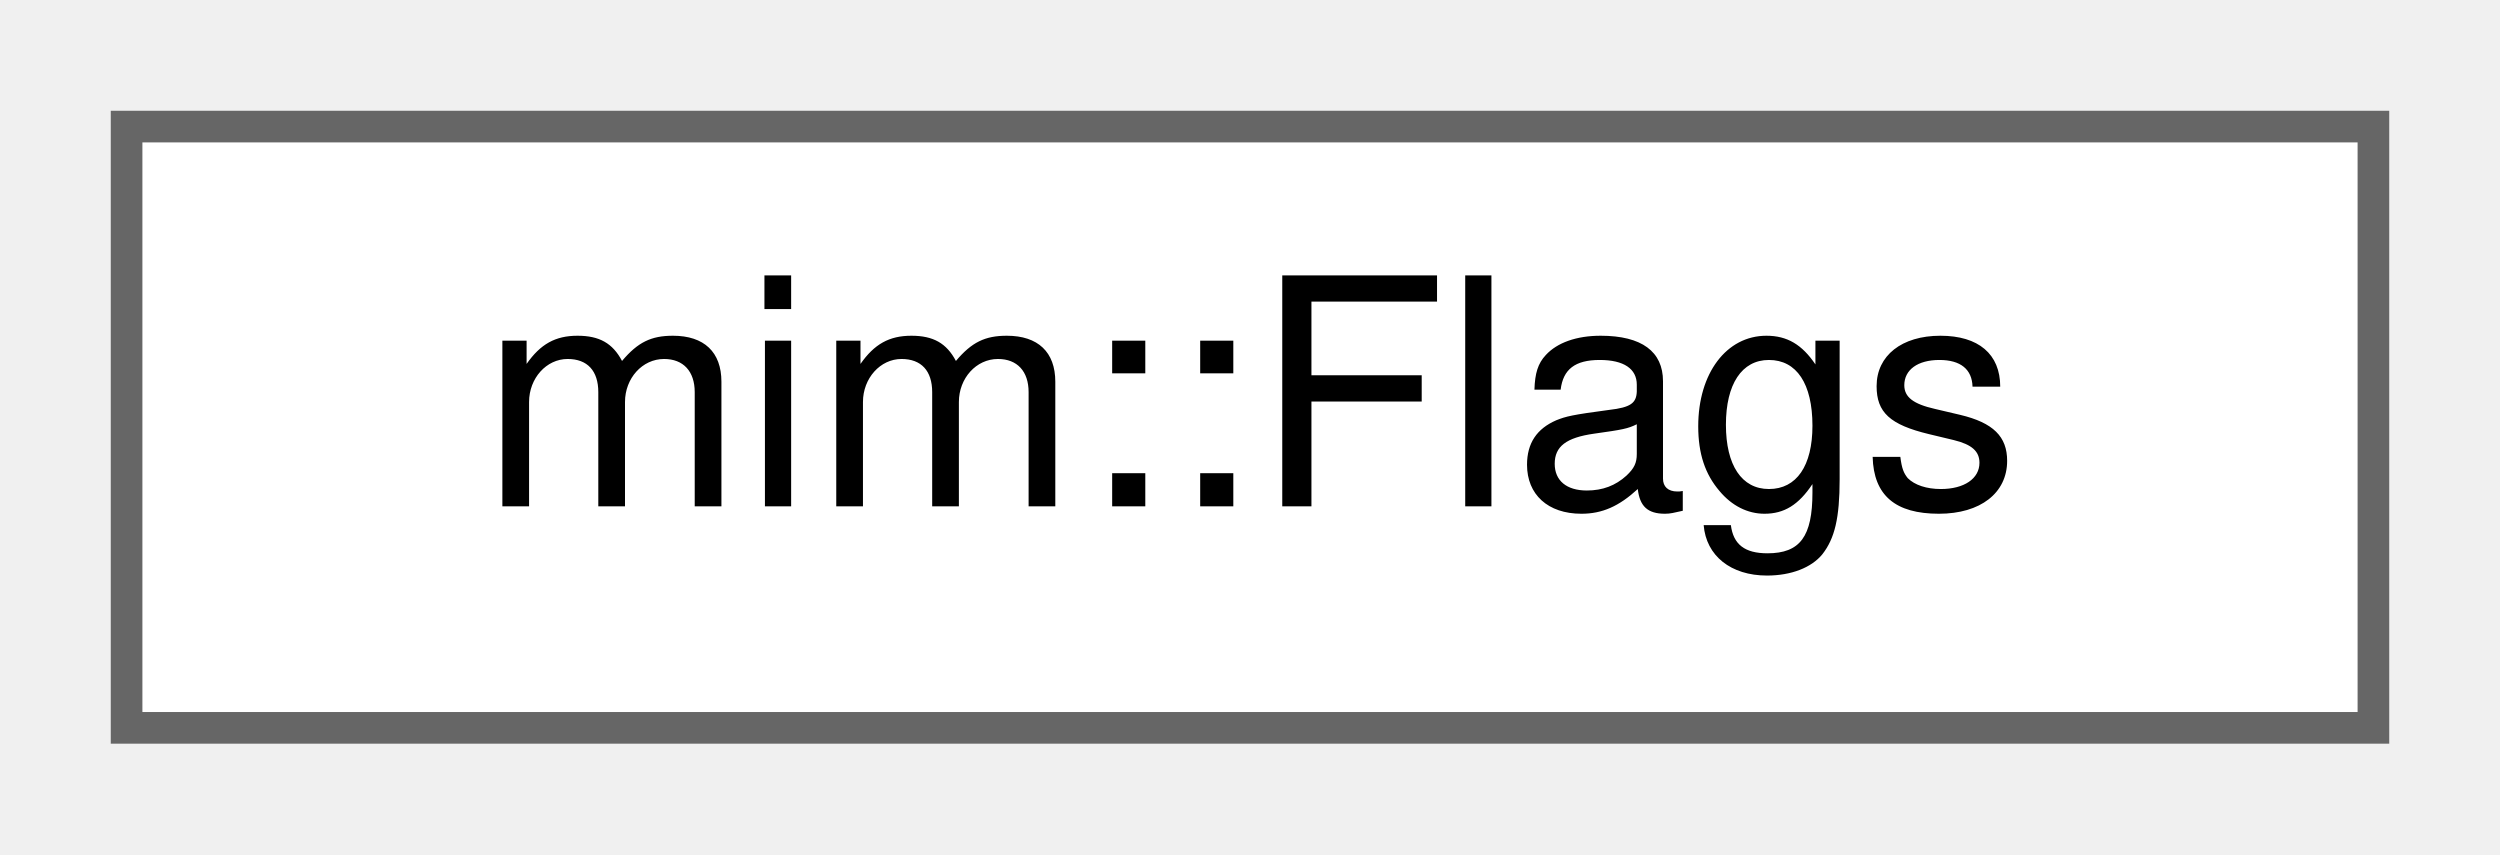
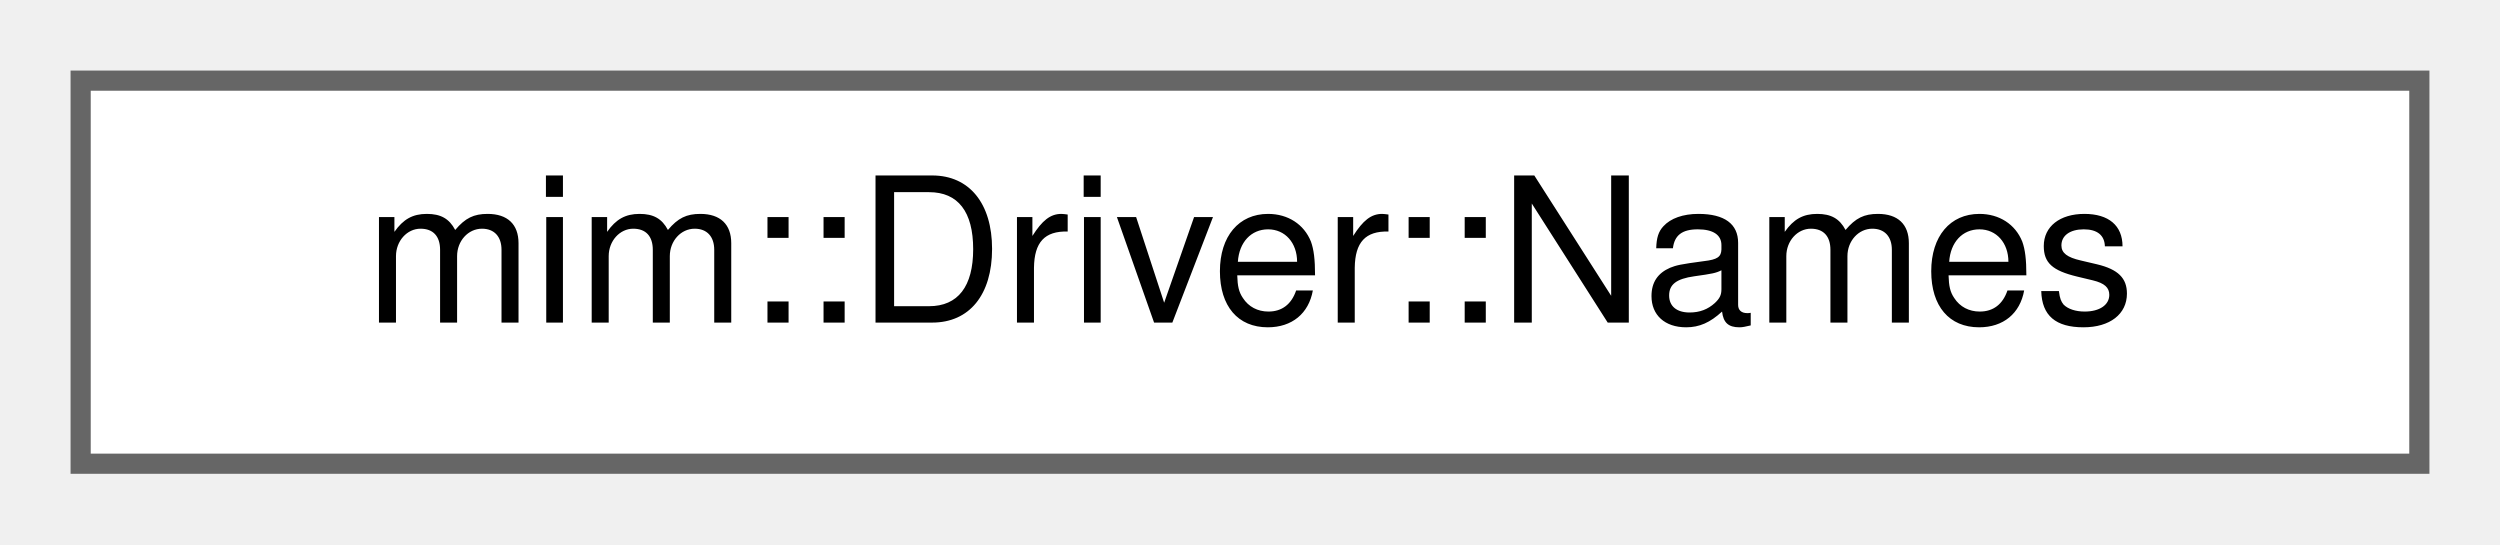
- <svg xmlns="http://www.w3.org/2000/svg" xmlns:xlink="http://www.w3.org/1999/xlink" width="79pt" height="27pt" viewBox="0.00 0.00 79.00 27.00">
+ <svg xmlns="http://www.w3.org/2000/svg" xmlns:xlink="http://www.w3.org/1999/xlink" width="124pt" height="27pt" viewBox="0.00 0.00 124.00 27.00">
  <g id="graph0" class="graph" transform="scale(1 1) rotate(0) translate(4 23)">
    <g id="Node000000" class="node">
      <g id="a_Node000000">
-         <a xlink:href="structmim_1_1Flags.html" target="_top" xlink:title="Compiler switches that must be saved and looked up in later phases of compilation.">
-           <polygon fill="white" stroke="#666666" points="71,-19 0,-19 0,0 71,0 71,-19" />
-           <text text-anchor="middle" x="35.5" y="-7" font-family="Helvetica,sans-Serif" font-size="10.00">mim::Flags</text>
+         <a xlink:href="classmim_1_1Driver.html#structmim_1_1Driver_1_1Names" target="_top" xlink:title=" ">
+           <polygon fill="white" stroke="#666666" points="116,-19 0,-19 0,0 116,0 116,-19" />
+           <text text-anchor="middle" x="58" y="-7" font-family="Helvetica,sans-Serif" font-size="10.00">mim::Driver::Names</text>
        </a>
      </g>
    </g>
  </g>
</svg>
